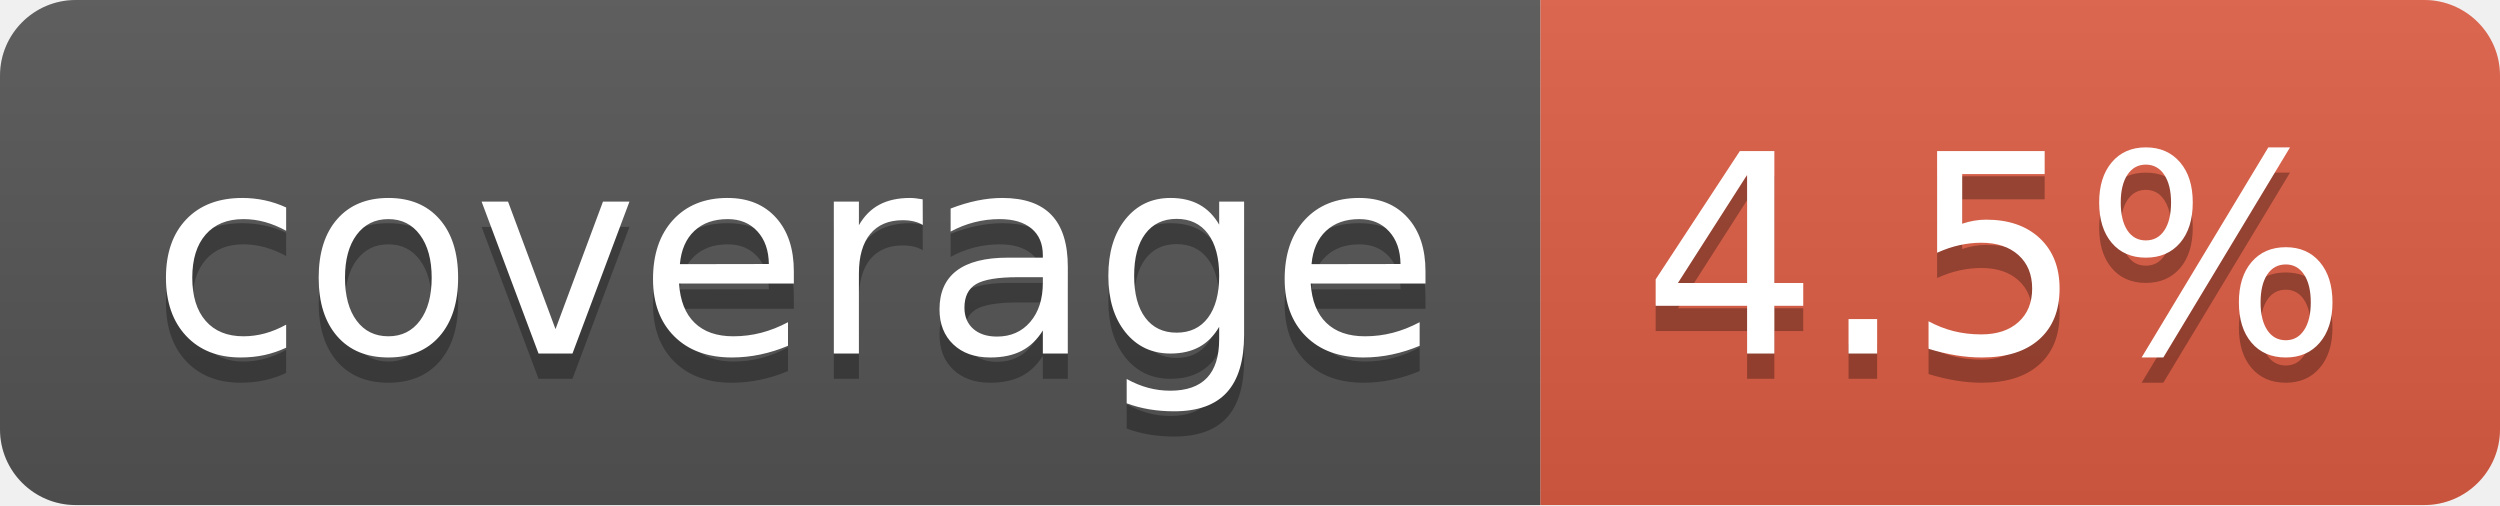
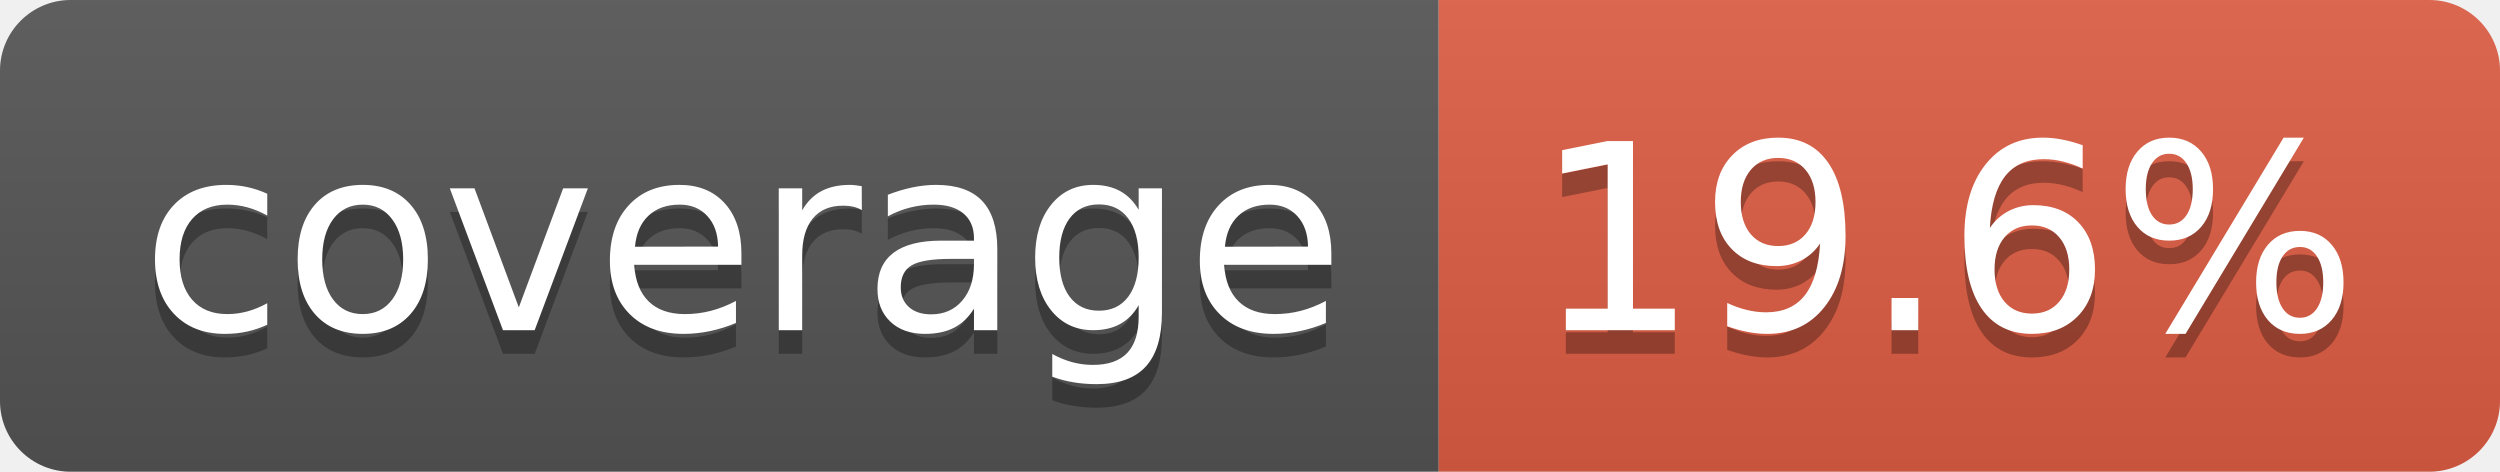
- <svg xmlns="http://www.w3.org/2000/svg" width="99" height="20" role="img" aria-label="coverage: 4.5%">
+ <svg xmlns="http://www.w3.org/2000/svg" width="106" height="20" role="img" aria-label="coverage: 19.6%">
  <linearGradient id="s" x2="0" y2="100%">
    <stop offset="0" stop-color="#bbb" stop-opacity=".1" />
    <stop offset="1" stop-opacity=".1" />
  </linearGradient>
  <clipPath id="r">
-     <rect width="99" height="20" rx="3" fill="#fff" />
+     <rect width="106" height="20" rx="3" fill="#fff" />
  </clipPath>
  <g clip-path="url(#r)">
    <rect width="61" height="20" fill="#555" />
-     <rect x="61" width="38" height="20" fill="#e05d44" />
-     <rect width="99" height="20" fill="url(#s)" />
+     <rect x="61" width="45" height="20" fill="#e05d44" />
+     <rect width="106" height="20" fill="url(#s)" />
  </g>
  <g fill="#fff" text-anchor="middle" font-family="Verdana,Geneva,DejaVu Sans,sans-serif" text-rendering="geometricPrecision" font-size="110">
    <text aria-hidden="true" x="315" y="150" fill="#010101" fill-opacity=".3" transform="scale(.1)" textLength="510">coverage</text>
    <text x="315" y="140" transform="scale(.1)" fill="#fff" textLength="510">coverage</text>
-     <text aria-hidden="true" x="790" y="150" fill="#010101" fill-opacity=".3" transform="scale(.1)" textLength="280">4.5%</text>
-     <text x="790" y="140" transform="scale(.1)" fill="#fff" textLength="280">4.5%</text>
+     <text aria-hidden="true" x="825" y="150" fill="#010101" fill-opacity=".3" transform="scale(.1)" textLength="350">19.6%</text>
+     <text x="825" y="140" transform="scale(.1)" fill="#fff" textLength="350">19.6%</text>
  </g>
</svg>
